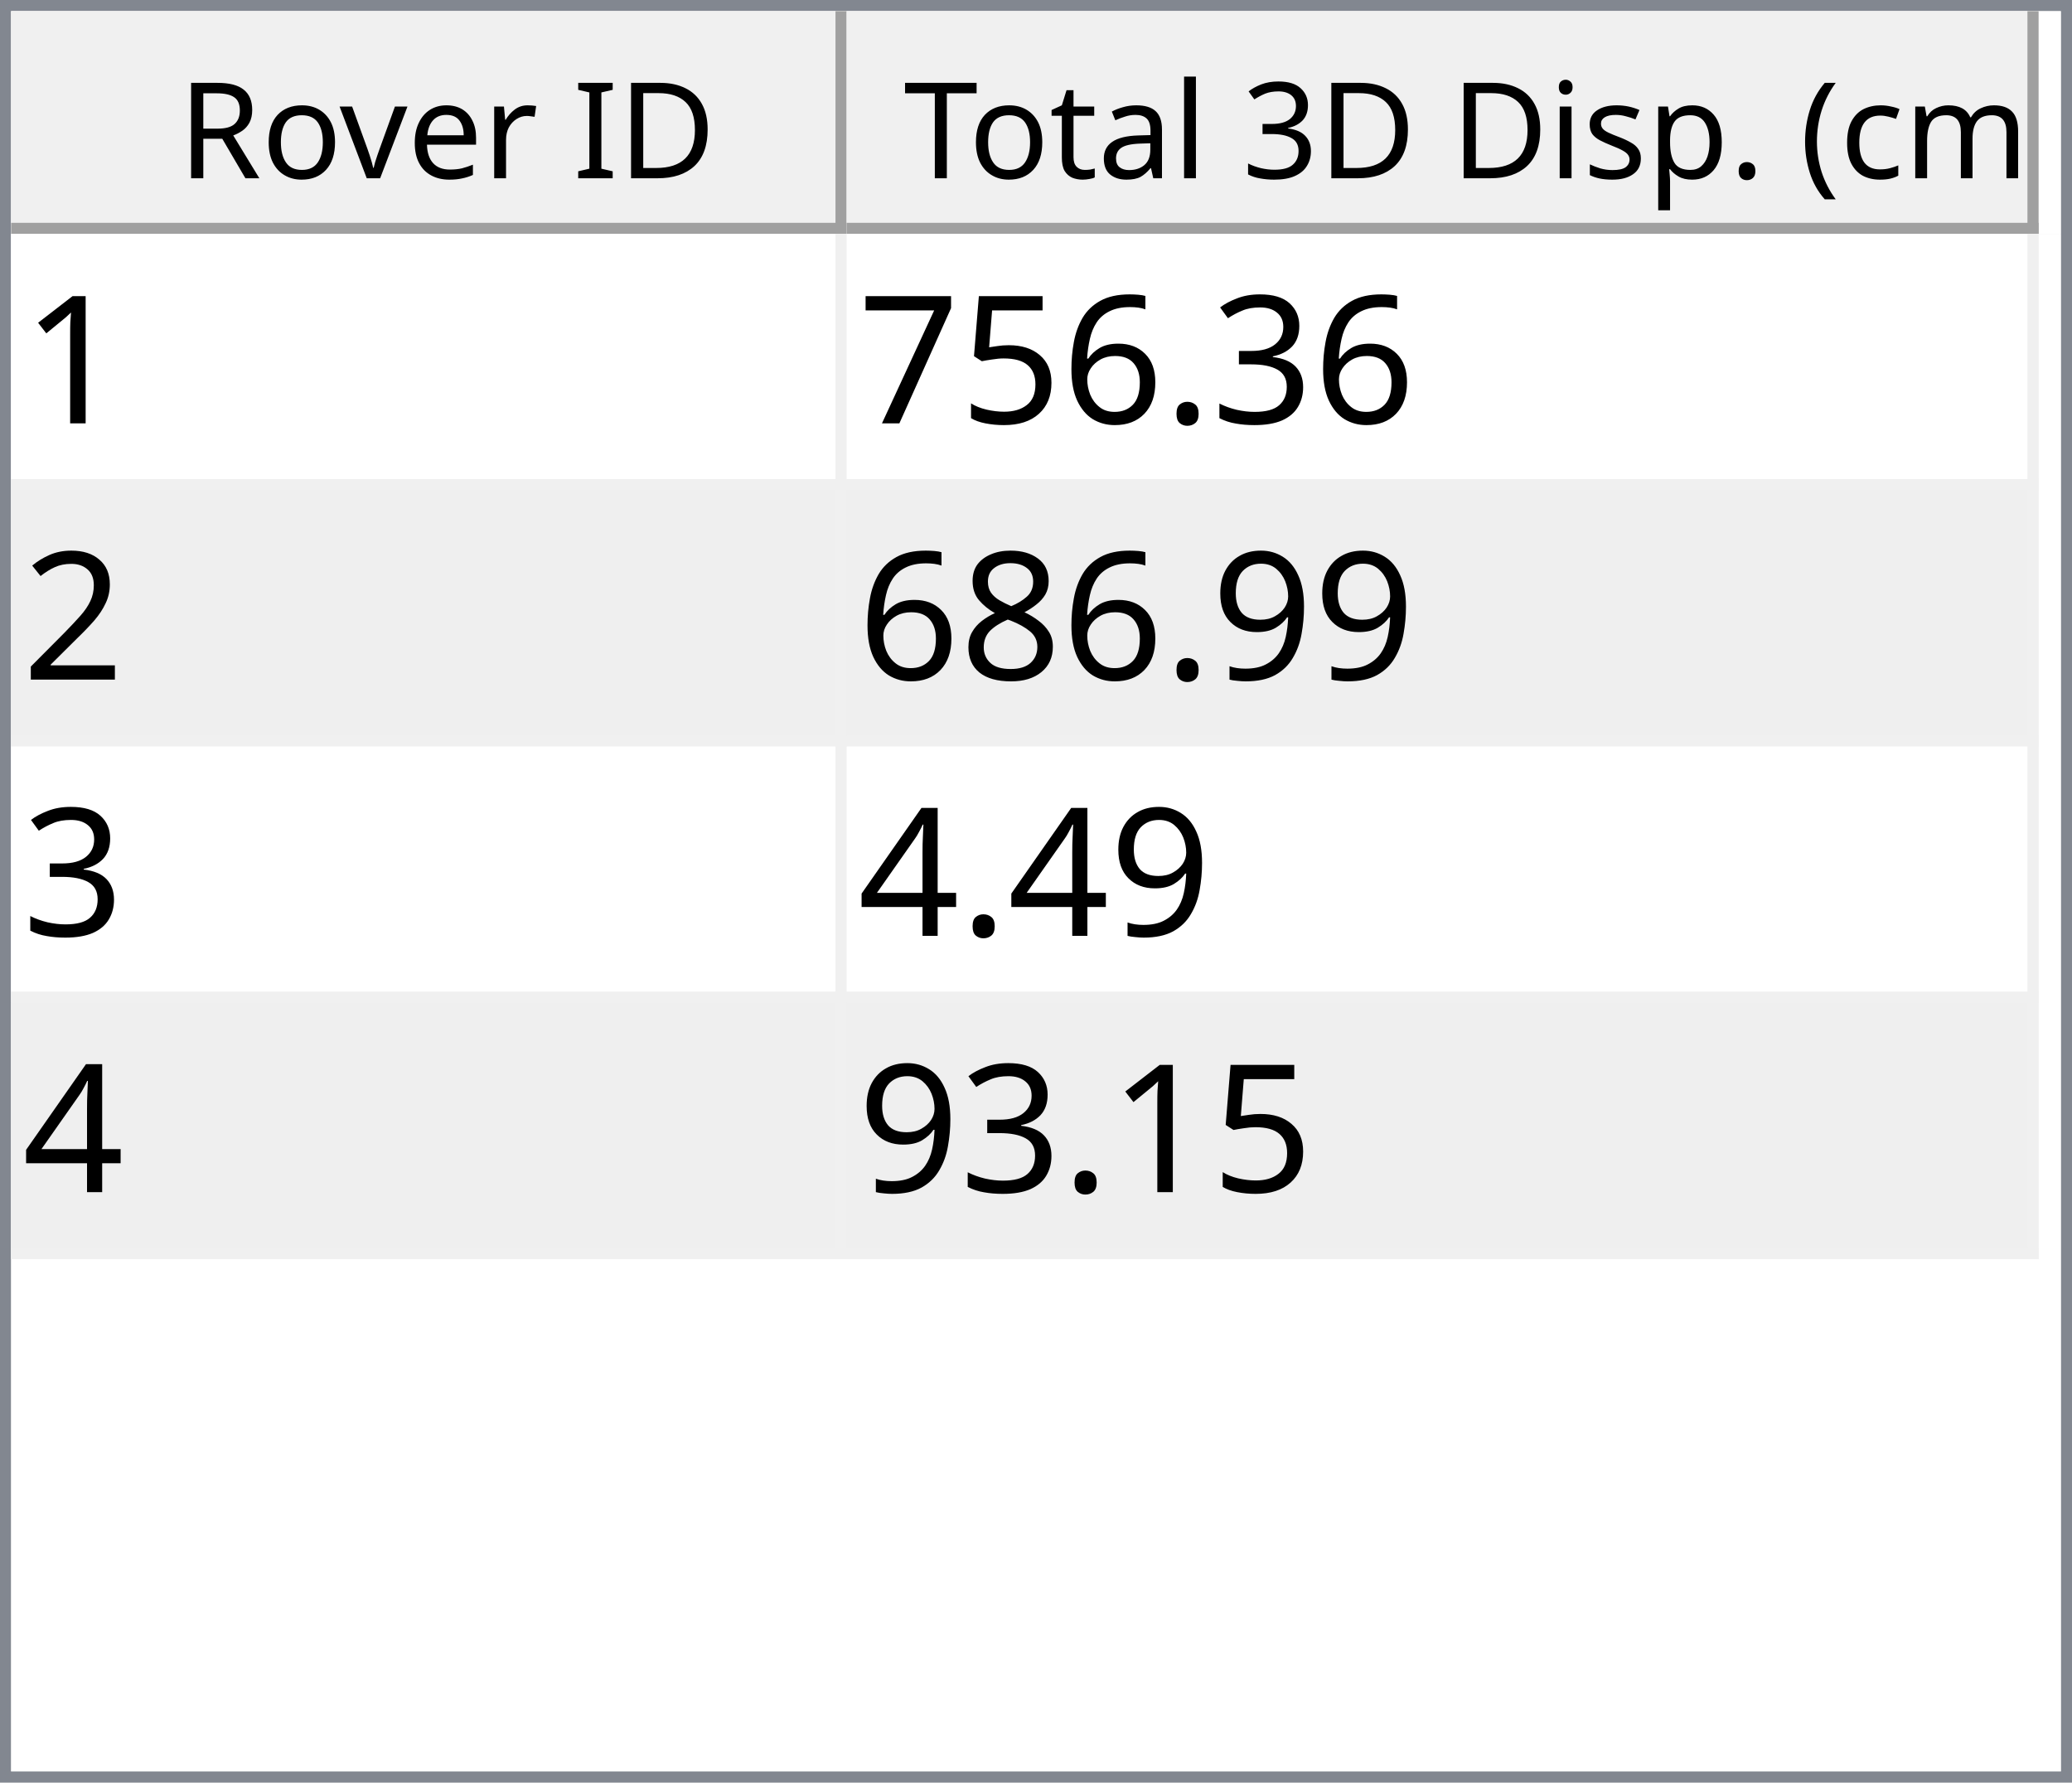
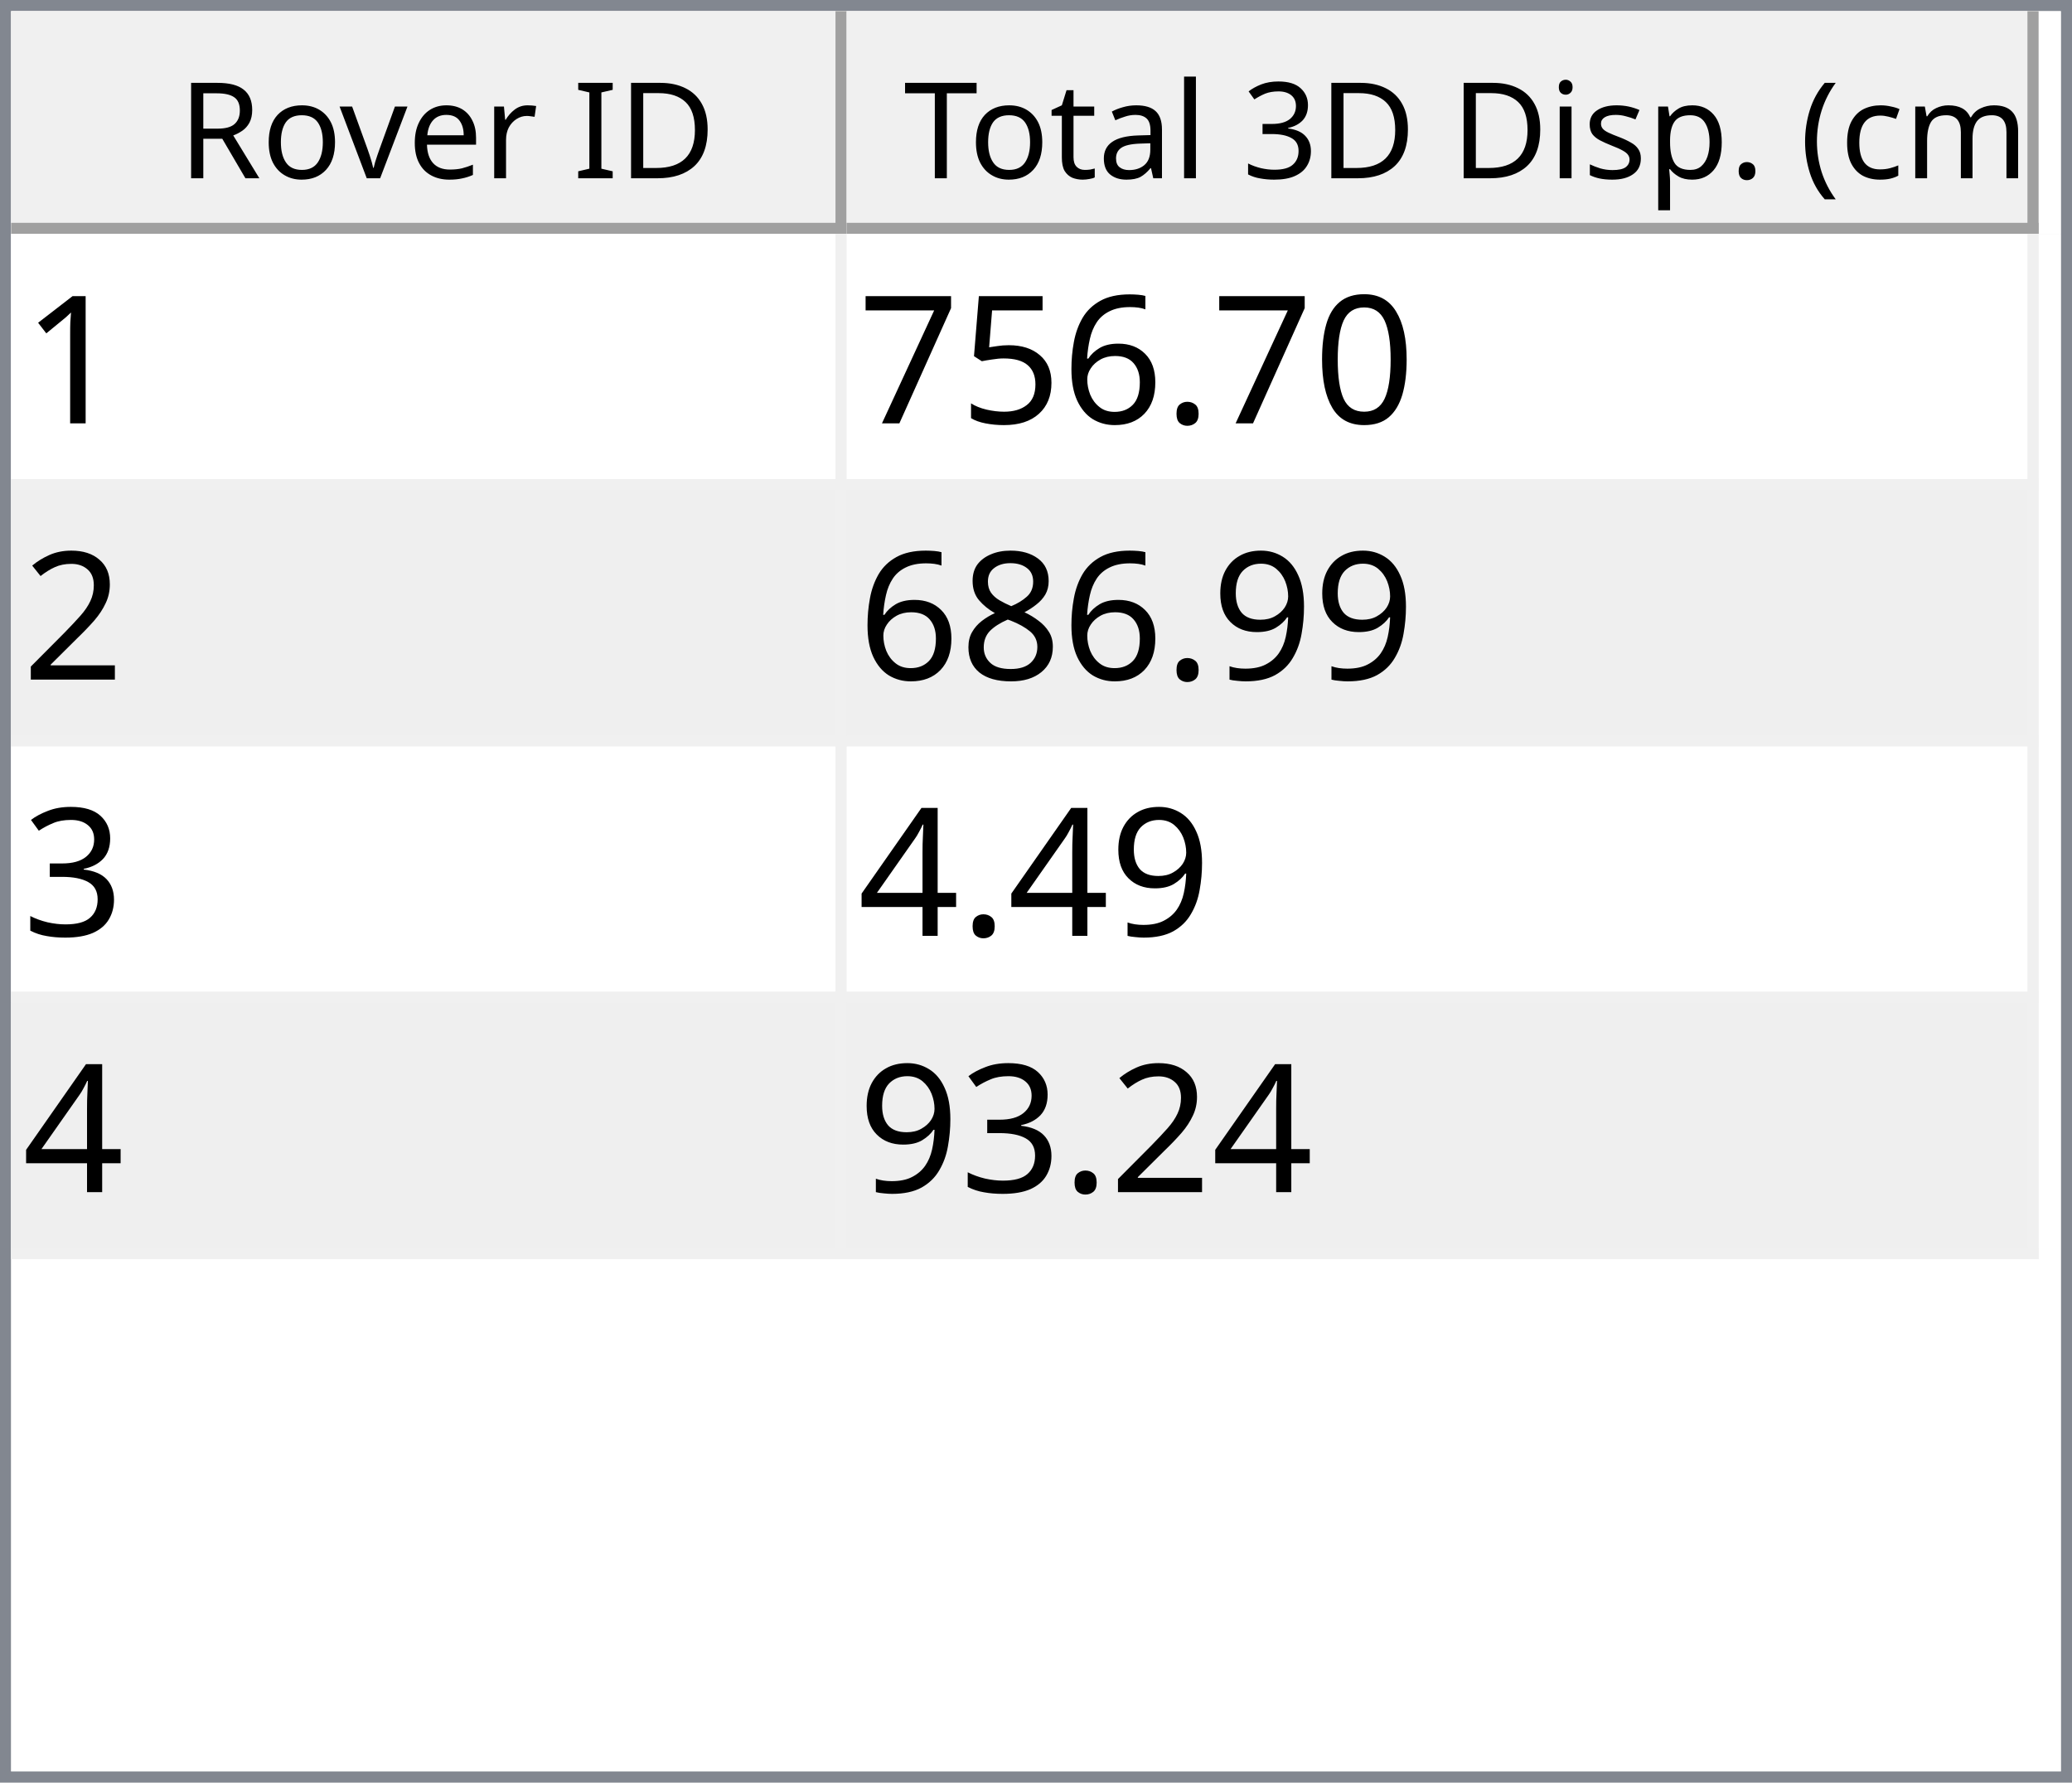
<svg xmlns="http://www.w3.org/2000/svg" style="fill-opacity:1; color-rendering:auto; color-interpolation:auto; text-rendering:auto; stroke:black; stroke-linecap:square; stroke-miterlimit:10; shape-rendering:auto; stroke-opacity:1; fill:black; stroke-dasharray:none; font-weight:normal; stroke-width:1; font-family:'Dialog'; font-style:normal; stroke-linejoin:miter; font-size:12px; stroke-dashoffset:0; image-rendering:auto;" width="186" height="160">
  <defs id="genericDefs" />
  <g>
    <defs id="defs1">
      <clipPath clipPathUnits="userSpaceOnUse" id="clipPath1">
        <path d="M0 0 L186 0 L186 160 L0 160 L0 0 Z" />
      </clipPath>
      <clipPath clipPathUnits="userSpaceOnUse" id="clipPath2">
        <path d="M0 0 L0 160 L186 160 L186 0 Z" />
      </clipPath>
      <clipPath clipPathUnits="userSpaceOnUse" id="clipPath3">
        <path d="M0 0 L0 20 L184 20 L184 0 Z" />
      </clipPath>
      <clipPath clipPathUnits="userSpaceOnUse" id="clipPath4">
        <path d="M0 0 L0 20 L75 20 L75 0 Z" />
      </clipPath>
      <clipPath clipPathUnits="userSpaceOnUse" id="clipPath5">
        <path d="M1 1 L1 19 L74 19 L74 1 Z" />
      </clipPath>
      <clipPath clipPathUnits="userSpaceOnUse" id="clipPath6">
        <path d="M0 0 L0 18 L73 18 L73 0 Z" />
      </clipPath>
      <clipPath clipPathUnits="userSpaceOnUse" id="clipPath7">
        <path d="M-0.5 -0.5 L-0.5 19.5 L74.5 19.5 L74.5 -0.5 Z" />
      </clipPath>
      <clipPath clipPathUnits="userSpaceOnUse" id="clipPath8">
        <path d="M0 0 L0 20 L107 20 L107 0 Z" />
      </clipPath>
      <clipPath clipPathUnits="userSpaceOnUse" id="clipPath9">
        <path d="M1 1 L1 19 L106 19 L106 1 Z" />
      </clipPath>
      <clipPath clipPathUnits="userSpaceOnUse" id="clipPath10">
        <path d="M0 0 L0 18 L105 18 L105 0 Z" />
      </clipPath>
      <clipPath clipPathUnits="userSpaceOnUse" id="clipPath11">
        <path d="M-0.5 -0.5 L-0.5 19.5 L106.5 19.5 L106.5 -0.5 Z" />
      </clipPath>
      <clipPath clipPathUnits="userSpaceOnUse" id="clipPath12">
        <path d="M0 0 L0 138 L184 138 L184 0 Z" />
      </clipPath>
      <clipPath clipPathUnits="userSpaceOnUse" id="clipPath13">
        <path d="M0 0 L0 92 L182 92 L182 0 Z" />
      </clipPath>
      <clipPath clipPathUnits="userSpaceOnUse" id="clipPath14">
        <path d="M-0.5 -0.5 L-0.5 91.5 L181.5 91.5 L181.5 -0.5 Z" />
      </clipPath>
      <clipPath clipPathUnits="userSpaceOnUse" id="clipPath15">
        <path d="M0 0 L0 22 L74 22 L74 0 Z" />
      </clipPath>
      <clipPath clipPathUnits="userSpaceOnUse" id="clipPath16">
        <path d="M0 0 L0 22 L106 22 L106 0 Z" />
      </clipPath>
      <font horiz-adv-x="64.551" id="font1">
        <font-face ascent="107.91" descent="25.098" units-per-em="100" style="font-style:normal; font-family:Segoe UI; font-weight:normal;" />
        <missing-glyph horiz-adv-x="64.551" d="M8.109 0 L8.109 68.266 L56.453 68.266 L56.453 0 L8.109 0 ZM15.328 7.234 L49.219 7.234 L49.219 61.031 L15.328 61.031 L15.328 7.234 Z" />
        <glyph unicode="D" horiz-adv-x="70.117" d="M9.188 0 L9.188 70.016 L28.516 70.016 Q65.531 70.016 65.531 35.891 Q65.531 19.672 55.25 9.836 Q44.969 0 27.734 0 L9.188 0 ZM17.391 62.594 L17.391 7.422 L27.828 7.422 Q41.609 7.422 49.273 14.797 Q56.938 22.172 56.938 35.688 Q56.938 62.594 28.328 62.594 L17.391 62.594 Z" />
        <glyph unicode="I" horiz-adv-x="26.611" d="M17.391 0 L9.188 0 L9.188 70.016 L17.391 70.016 L17.391 0 Z" />
        <glyph unicode=" " horiz-adv-x="27.393" d="" />
        <glyph unicode="r" horiz-adv-x="34.766" d="M34.188 41.891 Q32.078 43.5 28.125 43.5 Q23 43.5 19.555 38.672 Q16.109 33.844 16.109 25.484 L16.109 0 L8.109 0 L8.109 50 L16.109 50 L16.109 39.703 L16.312 39.703 Q18.016 44.969 21.531 47.922 Q25.047 50.875 29.391 50.875 Q32.516 50.875 34.188 50.203 L34.188 41.891 Z" />
        <glyph unicode="e" horiz-adv-x="52.295" d="M48.297 23 L12.984 23 Q13.188 14.656 17.484 10.109 Q21.781 5.562 29.297 5.562 Q37.75 5.562 44.828 11.141 L44.828 3.609 Q38.234 -1.172 27.391 -1.172 Q16.797 -1.172 10.742 5.641 Q4.688 12.453 4.688 24.812 Q4.688 36.469 11.305 43.82 Q17.922 51.172 27.734 51.172 Q37.547 51.172 42.922 44.828 Q48.297 38.484 48.297 27.203 L48.297 23 ZM40.094 29.781 Q40.047 36.719 36.75 40.578 Q33.453 44.438 27.594 44.438 Q21.922 44.438 17.969 40.383 Q14.016 36.328 13.094 29.781 L40.094 29.781 Z" />
        <glyph unicode="v" horiz-adv-x="47.9" d="M47.406 50 L27.484 0 L19.625 0 L0.688 50 L9.469 50 L22.172 13.672 Q23.578 9.672 23.922 6.688 L24.125 6.688 Q24.609 10.453 25.688 13.484 L38.969 50 L47.406 50 Z" />
        <glyph unicode="o" horiz-adv-x="58.594" d="M29 -1.172 Q17.922 -1.172 11.305 5.836 Q4.688 12.844 4.688 24.422 Q4.688 37.016 11.57 44.094 Q18.453 51.172 30.172 51.172 Q41.359 51.172 47.633 44.289 Q53.906 37.406 53.906 25.203 Q53.906 13.234 47.141 6.031 Q40.375 -1.172 29 -1.172 ZM29.594 44.438 Q21.875 44.438 17.383 39.188 Q12.891 33.938 12.891 24.703 Q12.891 15.828 17.43 10.695 Q21.969 5.562 29.594 5.562 Q37.359 5.562 41.531 10.594 Q45.703 15.625 45.703 24.906 Q45.703 34.281 41.531 39.359 Q37.359 44.438 29.594 44.438 Z" />
        <glyph unicode="R" horiz-adv-x="59.814" d="M59.375 0 L49.609 0 L37.891 19.625 Q36.281 22.359 34.766 24.289 Q33.25 26.219 31.664 27.438 Q30.078 28.656 28.25 29.219 Q26.422 29.781 24.125 29.781 L17.391 29.781 L17.391 0 L9.188 0 L9.188 70.016 L30.078 70.016 Q34.672 70.016 38.555 68.867 Q42.438 67.719 45.289 65.375 Q48.141 63.031 49.758 59.547 Q51.375 56.062 51.375 51.375 Q51.375 47.703 50.273 44.656 Q49.172 41.609 47.148 39.211 Q45.125 36.812 42.266 35.133 Q39.406 33.453 35.844 32.516 L35.844 32.328 Q37.594 31.547 38.891 30.547 Q40.188 29.547 41.359 28.18 Q42.531 26.812 43.68 25.078 Q44.828 23.344 46.234 21.047 L59.375 0 ZM17.391 62.594 L17.391 37.203 L28.516 37.203 Q31.594 37.203 34.203 38.133 Q36.812 39.062 38.719 40.797 Q40.625 42.531 41.703 45.047 Q42.781 47.562 42.781 50.688 Q42.781 56.297 39.141 59.445 Q35.5 62.594 28.609 62.594 L17.391 62.594 Z" />
        <glyph unicode=")" horiz-adv-x="30.176" d="M8.297 -15.922 L1.172 -15.922 Q16.406 2.344 16.406 26.812 Q16.406 51.469 1.078 70.016 L8.297 70.016 Q23.531 52.156 23.531 26.703 Q23.531 1.375 8.297 -15.922 Z" />
        <glyph unicode="m" horiz-adv-x="86.133" d="M79.109 0 L71.094 0 L71.094 28.719 Q71.094 37.016 68.531 40.727 Q65.969 44.438 59.906 44.438 Q54.781 44.438 51.195 39.75 Q47.609 35.062 47.609 28.516 L47.609 0 L39.594 0 L39.594 29.688 Q39.594 44.438 28.219 44.438 Q22.953 44.438 19.531 40.016 Q16.109 35.594 16.109 28.516 L16.109 0 L8.109 0 L8.109 50 L16.109 50 L16.109 42.094 L16.312 42.094 Q21.625 51.172 31.844 51.172 Q36.969 51.172 40.773 48.312 Q44.578 45.453 46 40.828 Q51.562 51.172 62.594 51.172 Q79.109 51.172 79.109 30.812 L79.109 0 Z" />
        <glyph unicode="c" horiz-adv-x="46.191" d="M42.188 2.297 Q36.422 -1.172 28.516 -1.172 Q17.828 -1.172 11.258 5.789 Q4.688 12.75 4.688 23.828 Q4.688 36.188 11.766 43.68 Q18.844 51.172 30.672 51.172 Q37.25 51.172 42.281 48.734 L42.281 40.531 Q36.719 44.438 30.375 44.438 Q22.703 44.438 17.797 38.945 Q12.891 33.453 12.891 24.516 Q12.891 15.719 17.508 10.641 Q22.125 5.562 29.891 5.562 Q36.422 5.562 42.188 9.906 L42.188 2.297 Z" />
        <glyph unicode="(" horiz-adv-x="30.176" d="M29.109 -15.922 L21.969 -15.922 Q6.844 1.375 6.844 26.703 Q6.844 52.156 21.969 70.016 L29.203 70.016 Q13.875 51.469 13.875 26.812 Q13.875 2.344 29.109 -15.922 Z" />
        <glyph unicode="." horiz-adv-x="21.68" d="M10.891 -1.078 Q8.641 -1.078 7.055 0.539 Q5.469 2.156 5.469 4.391 Q5.469 6.641 7.055 8.273 Q8.641 9.906 10.891 9.906 Q13.188 9.906 14.797 8.273 Q16.406 6.641 16.406 4.391 Q16.406 2.156 14.797 0.539 Q13.188 -1.078 10.891 -1.078 Z" />
        <glyph unicode="p" horiz-adv-x="58.789" d="M16.312 7.234 L16.109 7.234 L16.109 -23 L8.109 -23 L8.109 50 L16.109 50 L16.109 41.219 L16.312 41.219 Q22.219 51.172 33.594 51.172 Q43.266 51.172 48.688 44.461 Q54.109 37.75 54.109 26.469 Q54.109 13.922 48 6.375 Q41.891 -1.172 31.297 -1.172 Q21.578 -1.172 16.312 7.234 ZM16.109 27.391 L16.109 20.406 Q16.109 14.203 20.141 9.883 Q24.172 5.562 30.375 5.562 Q37.641 5.562 41.773 11.133 Q45.906 16.703 45.906 26.609 Q45.906 34.969 42.047 39.703 Q38.188 44.438 31.594 44.438 Q24.609 44.438 20.359 39.578 Q16.109 34.719 16.109 27.391 Z" />
        <glyph unicode="s" horiz-adv-x="42.432" d="M5.078 1.812 L5.078 10.406 Q11.625 5.562 19.484 5.562 Q30.031 5.562 30.031 12.594 Q30.031 14.594 29.125 15.992 Q28.219 17.391 26.68 18.461 Q25.141 19.531 23.07 20.383 Q21 21.234 18.609 22.172 Q15.281 23.484 12.766 24.828 Q10.25 26.172 8.57 27.859 Q6.891 29.547 6.031 31.695 Q5.172 33.844 5.172 36.719 Q5.172 40.234 6.789 42.945 Q8.406 45.656 11.086 47.484 Q13.766 49.312 17.211 50.242 Q20.656 51.172 24.312 51.172 Q30.812 51.172 35.938 48.922 L35.938 40.828 Q30.422 44.438 23.25 44.438 Q21 44.438 19.195 43.922 Q17.391 43.406 16.094 42.477 Q14.797 41.547 14.086 40.258 Q13.375 38.969 13.375 37.406 Q13.375 35.453 14.086 34.133 Q14.797 32.812 16.164 31.789 Q17.531 30.766 19.484 29.938 Q21.438 29.109 23.922 28.125 Q27.25 26.859 29.883 25.516 Q32.516 24.172 34.375 22.484 Q36.234 20.797 37.234 18.602 Q38.234 16.406 38.234 13.375 Q38.234 9.672 36.602 6.938 Q34.969 4.203 32.234 2.398 Q29.5 0.594 25.93 -0.289 Q22.359 -1.172 18.453 -1.172 Q10.75 -1.172 5.078 1.812 Z" />
        <glyph unicode="i" horiz-adv-x="24.219" d="M12.203 62.703 Q10.062 62.703 8.547 64.164 Q7.031 65.625 7.031 67.875 Q7.031 70.125 8.547 71.609 Q10.062 73.094 12.203 73.094 Q14.406 73.094 15.945 71.609 Q17.484 70.125 17.484 67.875 Q17.484 65.719 15.945 64.211 Q14.406 62.703 12.203 62.703 ZM16.109 0 L8.109 0 L8.109 50 L16.109 50 L16.109 0 Z" />
        <glyph unicode="3" horiz-adv-x="53.906" d="M46.531 19.828 Q46.531 15.094 44.75 11.211 Q42.969 7.328 39.719 4.57 Q36.469 1.812 31.93 0.297 Q27.391 -1.219 21.922 -1.219 Q11.922 -1.219 6 2.594 L6 11.188 Q13.094 5.609 22.219 5.609 Q25.875 5.609 28.828 6.539 Q31.781 7.469 33.906 9.227 Q36.031 10.984 37.18 13.477 Q38.328 15.969 38.328 19.094 Q38.328 32.812 18.797 32.812 L12.984 32.812 L12.984 39.594 L18.5 39.594 Q35.797 39.594 35.797 52.484 Q35.797 64.406 22.609 64.406 Q15.188 64.406 8.688 59.422 L8.688 67.188 Q15.375 71.188 24.609 71.188 Q29 71.188 32.57 69.969 Q36.141 68.75 38.68 66.555 Q41.219 64.359 42.609 61.281 Q44 58.203 44 54.5 Q44 40.672 30.031 36.719 L30.031 36.531 Q33.594 36.141 36.625 34.797 Q39.656 33.453 41.852 31.305 Q44.047 29.156 45.289 26.25 Q46.531 23.344 46.531 19.828 Z" />
        <glyph unicode="l" horiz-adv-x="24.219" d="M16.109 0 L8.109 0 L8.109 74.031 L16.109 74.031 L16.109 0 Z" />
        <glyph unicode="a" horiz-adv-x="50.879" d="M43.891 0 L35.891 0 L35.891 7.812 L35.688 7.812 Q30.469 -1.172 20.312 -1.172 Q12.844 -1.172 8.617 2.781 Q4.391 6.734 4.391 13.281 Q4.391 27.297 20.906 29.594 L35.891 31.688 Q35.891 44.438 25.594 44.438 Q16.547 44.438 9.281 38.281 L9.281 46.484 Q16.656 51.172 26.266 51.172 Q43.891 51.172 43.891 32.516 L43.891 0 ZM35.891 25.297 L23.828 23.641 Q18.266 22.859 15.43 20.875 Q12.594 18.891 12.594 13.875 Q12.594 10.203 15.211 7.883 Q17.828 5.562 22.172 5.562 Q28.125 5.562 32.008 9.742 Q35.891 13.922 35.891 20.312 L35.891 25.297 Z" />
        <glyph unicode="t" horiz-adv-x="33.887" d="M31.297 0.484 Q28.469 -1.078 23.828 -1.078 Q10.688 -1.078 10.688 13.578 L10.688 43.172 L2.094 43.172 L2.094 50 L10.688 50 L10.688 62.203 L18.703 64.797 L18.703 50 L31.297 50 L31.297 43.172 L18.703 43.172 L18.703 14.984 Q18.703 9.969 20.414 7.82 Q22.125 5.672 26.078 5.672 Q29.109 5.672 31.297 7.328 L31.297 0.484 Z" />
        <glyph unicode="T" horiz-adv-x="52.393" d="M50.594 62.594 L30.375 62.594 L30.375 0 L22.172 0 L22.172 62.594 L2 62.594 L2 70.016 L50.594 70.016 L50.594 62.594 Z" />
      </font>
      <font horiz-adv-x="75.0" id="font2">
        <font-face ascent="100.537" descent="21.973" units-per-em="100" style="font-style:normal; font-family:sans-serif; font-weight:normal;" />
        <missing-glyph horiz-adv-x="75.0" d="M12.5 0 L12.5 62.5 L62.5 62.5 L62.5 0 L12.5 0 ZM14.062 1.562 L60.938 1.562 L60.938 60.938 L14.062 60.938 L14.062 1.562 Z" />
        <glyph unicode="1" horiz-adv-x="55.615" d="M37.25 0 L28.469 0 L28.469 56 Q25.297 52.984 20.141 49.953 Q14.984 46.922 10.891 45.406 L10.891 53.906 Q18.266 57.375 23.781 62.305 Q29.297 67.234 31.594 71.875 L37.25 71.875 L37.25 0 Z" />
-         <glyph unicode="3" horiz-adv-x="55.615" d="M4.203 18.891 L12.984 20.062 Q14.5 12.594 18.141 9.297 Q21.781 6 27 6 Q33.203 6 37.477 10.297 Q41.75 14.594 41.75 20.953 Q41.75 27 37.797 30.93 Q33.844 34.859 27.734 34.859 Q25.25 34.859 21.531 33.891 L22.516 41.609 Q23.391 41.5 23.922 41.5 Q29.547 41.5 34.039 44.43 Q38.531 47.359 38.531 53.469 Q38.531 58.297 35.258 61.477 Q31.984 64.656 26.812 64.656 Q21.688 64.656 18.266 61.43 Q14.844 58.203 13.875 51.766 L5.078 53.328 Q6.688 62.156 12.398 67.016 Q18.109 71.875 26.609 71.875 Q32.469 71.875 37.398 69.359 Q42.328 66.844 44.945 62.5 Q47.562 58.156 47.562 53.266 Q47.562 48.641 45.07 44.828 Q42.578 41.016 37.703 38.766 Q44.047 37.312 47.562 32.695 Q51.078 28.078 51.078 21.141 Q51.078 11.766 44.242 5.25 Q37.406 -1.266 26.953 -1.266 Q17.531 -1.266 11.305 4.352 Q5.078 9.969 4.203 18.891 Z" />
+         <glyph unicode="0" horiz-adv-x="55.615" d="M4.156 35.297 Q4.156 48 6.766 55.742 Q9.375 63.484 14.523 67.68 Q19.672 71.875 27.484 71.875 Q33.25 71.875 37.594 69.555 Q41.938 67.234 44.773 62.867 Q47.609 58.5 49.219 52.227 Q50.828 45.953 50.828 35.297 Q50.828 22.703 48.242 14.969 Q45.656 7.234 40.508 3.008 Q35.359 -1.219 27.484 -1.219 Q17.141 -1.219 11.234 6.203 Q4.156 15.141 4.156 35.297 ZM13.188 35.297 Q13.188 17.672 17.312 11.836 Q21.438 6 27.484 6 Q33.547 6 37.672 11.859 Q41.797 17.719 41.797 35.297 Q41.797 52.984 37.672 58.789 Q33.547 64.594 27.391 64.594 Q21.344 64.594 17.719 59.469 Q13.188 52.938 13.188 35.297 Z" />
        <glyph unicode="." horiz-adv-x="27.783" d="M9.078 0 L9.078 10.016 L19.094 10.016 L19.094 0 L9.078 0 Z" />
        <glyph unicode="6" horiz-adv-x="55.615" d="M49.75 54.047 L41.016 53.375 Q39.844 58.547 37.703 60.891 Q34.125 64.656 28.906 64.656 Q24.703 64.656 21.531 62.312 Q17.391 59.281 14.992 53.469 Q12.594 47.656 12.5 36.922 Q15.672 41.75 20.266 44.094 Q24.859 46.438 29.891 46.438 Q38.672 46.438 44.852 39.969 Q51.031 33.5 51.031 23.25 Q51.031 16.5 48.125 10.719 Q45.219 4.938 40.141 1.859 Q35.062 -1.219 28.609 -1.219 Q17.625 -1.219 10.695 6.859 Q3.766 14.938 3.766 33.5 Q3.766 54.25 11.422 63.672 Q18.109 71.875 29.438 71.875 Q37.891 71.875 43.289 67.141 Q48.688 62.406 49.75 54.047 ZM13.875 23.188 Q13.875 18.656 15.797 14.508 Q17.719 10.359 21.188 8.18 Q24.656 6 28.469 6 Q34.031 6 38.039 10.492 Q42.047 14.984 42.047 22.703 Q42.047 30.125 38.086 34.398 Q34.125 38.672 28.125 38.672 Q22.172 38.672 18.023 34.398 Q13.875 30.125 13.875 23.188 Z" />
        <glyph unicode="5" horiz-adv-x="55.615" d="M4.156 18.75 L13.375 19.531 Q14.406 12.797 18.141 9.398 Q21.875 6 27.156 6 Q33.5 6 37.891 10.789 Q42.281 15.578 42.281 23.484 Q42.281 31 38.062 35.352 Q33.844 39.703 27 39.703 Q22.75 39.703 19.336 37.773 Q15.922 35.844 13.969 32.766 L5.719 33.844 L12.641 70.609 L48.25 70.609 L48.25 62.203 L19.672 62.203 L15.828 42.969 Q22.266 47.469 29.344 47.469 Q38.719 47.469 45.164 40.969 Q51.609 34.469 51.609 24.266 Q51.609 14.547 45.953 7.469 Q39.062 -1.219 27.156 -1.219 Q17.391 -1.219 11.211 4.25 Q5.031 9.719 4.156 18.75 Z" />
        <glyph unicode="7" horiz-adv-x="55.615" d="M4.734 62.203 L4.734 70.656 L51.078 70.656 L51.078 63.812 Q44.234 56.547 37.523 44.484 Q30.812 32.422 27.156 19.672 Q24.516 10.688 23.781 0 L14.75 0 Q14.891 8.453 18.062 20.414 Q21.234 32.375 27.172 43.484 Q33.109 54.594 39.797 62.203 L4.734 62.203 Z" />
        <glyph unicode="2" horiz-adv-x="55.615" d="M50.344 8.453 L50.344 0 L3.031 0 Q2.938 3.172 4.047 6.109 Q5.859 10.938 9.836 15.625 Q13.812 20.312 21.344 26.469 Q33.016 36.031 37.117 41.625 Q41.219 47.219 41.219 52.203 Q41.219 57.422 37.477 61.008 Q33.734 64.594 27.734 64.594 Q21.391 64.594 17.578 60.789 Q13.766 56.984 13.719 50.25 L4.688 51.172 Q5.609 61.281 11.664 66.578 Q17.719 71.875 27.938 71.875 Q38.234 71.875 44.242 66.164 Q50.25 60.453 50.25 52 Q50.25 47.703 48.492 43.555 Q46.734 39.406 42.656 34.812 Q38.578 30.219 29.109 22.219 Q21.188 15.578 18.945 13.211 Q16.703 10.844 15.234 8.453 L50.344 8.453 Z" />
        <glyph unicode="9" horiz-adv-x="55.615" d="M5.469 16.547 L13.922 17.328 Q14.984 11.375 18.016 8.688 Q21.047 6 25.781 6 Q29.828 6 32.883 7.859 Q35.938 9.719 37.891 12.82 Q39.844 15.922 41.164 21.195 Q42.484 26.469 42.484 31.938 Q42.484 32.516 42.438 33.688 Q39.797 29.5 35.234 26.883 Q30.672 24.266 25.344 24.266 Q16.453 24.266 10.305 30.711 Q4.156 37.156 4.156 47.703 Q4.156 58.594 10.578 65.234 Q17 71.875 26.656 71.875 Q33.641 71.875 39.43 68.117 Q45.219 64.359 48.219 57.398 Q51.219 50.438 51.219 37.25 Q51.219 23.531 48.242 15.406 Q45.266 7.281 39.383 3.031 Q33.5 -1.219 25.594 -1.219 Q17.188 -1.219 11.867 3.445 Q6.547 8.109 5.469 16.547 ZM41.453 48.141 Q41.453 55.719 37.43 60.156 Q33.406 64.594 27.734 64.594 Q21.875 64.594 17.531 59.812 Q13.188 55.031 13.188 47.406 Q13.188 40.578 17.312 36.305 Q21.438 32.031 27.484 32.031 Q33.594 32.031 37.523 36.305 Q41.453 40.578 41.453 48.141 Z" />
        <glyph unicode="8" horiz-adv-x="55.615" d="M17.672 38.812 Q12.203 40.828 9.57 44.539 Q6.938 48.25 6.938 53.422 Q6.938 61.234 12.555 66.555 Q18.172 71.875 27.484 71.875 Q36.859 71.875 42.578 66.43 Q48.297 60.984 48.297 53.172 Q48.297 48.188 45.68 44.508 Q43.062 40.828 37.75 38.812 Q44.344 36.672 47.781 31.883 Q51.219 27.094 51.219 20.453 Q51.219 11.281 44.727 5.031 Q38.234 -1.219 27.641 -1.219 Q17.047 -1.219 10.547 5.055 Q4.047 11.328 4.047 20.703 Q4.047 27.688 7.594 32.398 Q11.141 37.109 17.672 38.812 ZM15.922 53.719 Q15.922 48.641 19.195 45.414 Q22.469 42.188 27.688 42.188 Q32.766 42.188 36.016 45.383 Q39.266 48.578 39.266 53.219 Q39.266 58.062 35.914 61.359 Q32.562 64.656 27.594 64.656 Q22.562 64.656 19.242 61.43 Q15.922 58.203 15.922 53.719 ZM13.094 20.656 Q13.094 16.891 14.875 13.375 Q16.656 9.859 20.172 7.93 Q23.688 6 27.734 6 Q34.031 6 38.133 10.055 Q42.234 14.109 42.234 20.359 Q42.234 26.703 38.016 30.859 Q33.797 35.016 27.438 35.016 Q21.234 35.016 17.164 30.914 Q13.094 26.812 13.094 20.656 Z" />
+         <glyph unicode="3" horiz-adv-x="55.615" d="M4.203 18.891 L12.984 20.062 Q14.5 12.594 18.141 9.297 Q21.781 6 27 6 Q33.203 6 37.477 10.297 Q41.75 14.594 41.75 20.953 Q41.75 27 37.797 30.93 Q33.844 34.859 27.734 34.859 Q25.25 34.859 21.531 33.891 L22.516 41.609 Q23.391 41.5 23.922 41.5 Q29.547 41.5 34.039 44.43 Q38.531 47.359 38.531 53.469 Q38.531 58.297 35.258 61.477 Q31.984 64.656 26.812 64.656 Q21.688 64.656 18.266 61.43 Q14.844 58.203 13.875 51.766 L5.078 53.328 Q6.688 62.156 12.398 67.016 Q18.109 71.875 26.609 71.875 Q32.469 71.875 37.398 69.359 Q42.328 66.844 44.945 62.5 Q47.562 58.156 47.562 53.266 Q47.562 48.641 45.07 44.828 Q42.578 41.016 37.703 38.766 Q44.047 37.312 47.562 32.695 Q51.078 28.078 51.078 21.141 Q51.078 11.766 44.242 5.25 Q37.406 -1.266 26.953 -1.266 Q17.531 -1.266 11.305 4.352 Q5.078 9.969 4.203 18.891 Z" />
        <glyph unicode="4" horiz-adv-x="55.615" d="M32.328 0 L32.328 17.141 L1.266 17.141 L1.266 25.203 L33.938 71.578 L41.109 71.578 L41.109 25.203 L50.781 25.203 L50.781 17.141 L41.109 17.141 L41.109 0 L32.328 0 ZM32.328 25.203 L32.328 57.469 L9.906 25.203 L32.328 25.203 Z" />
      </font>
    </defs>
    <g style="fill:white; stroke:white;">
      <rect x="0" y="0" width="186" style="clip-path:url(#clipPath1); stroke:none;" height="160" />
    </g>
    <g style="fill:white; text-rendering:optimizeSpeed; color-rendering:optimizeSpeed; image-rendering:optimizeSpeed; shape-rendering:crispEdges; stroke:white; color-interpolation:sRGB;">
      <rect x="0" width="186" height="160" y="0" style="stroke:none;" />
      <path style="stroke:none;" d="M0 160 L186 160 L186 0 L0 0 Z" />
    </g>
    <g style="fill:rgb(240,240,240); font-family:'Segoe UI'; stroke:rgb(240,240,240);">
      <rect x="0" y="0" width="186" style="clip-path:url(#clipPath2); stroke:none;" height="160" />
    </g>
    <g style="fill:rgb(130,135,144); font-family:'Segoe UI'; stroke:rgb(130,135,144);">
      <path d="M0 0 L186 0 L186 160 L0 160 L0 0 ZM1 1 L185 1 L185 159 L1 159 L1 1 Z" style="fill-rule:evenodd; clip-path:url(#clipPath2); stroke:none;" />
    </g>
    <g style="fill:white; font-family:'Segoe UI'; stroke:white;" transform="translate(1,1)">
      <rect x="0" y="0" width="184" style="clip-path:url(#clipPath3); stroke:none;" height="20" />
    </g>
    <g style="fill:rgb(240,240,240); font-family:'Segoe UI'; stroke:rgb(240,240,240);" transform="translate(1,1)">
      <rect x="0" y="0" width="75" style="clip-path:url(#clipPath4); stroke:none;" height="20" />
    </g>
    <g style="font-family:'Segoe UI';" transform="translate(2,2)">
      <text x="14" xml:space="preserve" y="14" style="clip-path:url(#clipPath6); stroke:none;">Rover ID</text>
    </g>
    <g style="fill:rgb(160,160,160); font-family:'Segoe UI'; stroke:rgb(160,160,160); stroke-linejoin:bevel;" transform="translate(1.5,1.5)">
      <line x1="74" x2="74" y1="0" style="fill:none; clip-path:url(#clipPath7);" y2="19" />
    </g>
    <g style="fill:rgb(160,160,160); font-family:'Segoe UI'; stroke:rgb(160,160,160); stroke-linejoin:bevel;" transform="matrix(1,0,0,1,1,1) translate(0.5,0.5)">
      <line x1="0" x2="74" y1="19" style="fill:none; clip-path:url(#clipPath7);" y2="19" />
    </g>
    <g style="fill:rgb(240,240,240); font-family:'Segoe UI'; stroke:rgb(240,240,240);" transform="translate(76,1)">
      <rect x="0" y="0" width="107" style="clip-path:url(#clipPath8); stroke:none;" height="20" />
    </g>
    <g style="font-family:'Segoe UI';" transform="translate(77,2)">
      <text x="1" xml:space="preserve" y="14" style="clip-path:url(#clipPath10); stroke:none;"> Total 3D Disp. (cm)</text>
    </g>
    <g style="fill:rgb(160,160,160); font-family:'Segoe UI'; stroke:rgb(160,160,160); stroke-linejoin:bevel;" transform="translate(76.5,1.5)">
      <line x1="106" x2="106" y1="0" style="fill:none; clip-path:url(#clipPath11);" y2="19" />
    </g>
    <g style="fill:rgb(160,160,160); font-family:'Segoe UI'; stroke:rgb(160,160,160); stroke-linejoin:bevel;" transform="matrix(1,0,0,1,76,1) translate(0.5,0.5)">
      <line x1="0" x2="106" y1="19" style="fill:none; clip-path:url(#clipPath11);" y2="19" />
    </g>
    <g style="fill:white; font-family:'Segoe UI'; stroke:white;" transform="translate(1,21)">
      <rect x="0" y="0" width="184" style="clip-path:url(#clipPath12); stroke:none;" height="138" />
    </g>
    <g style="fill:rgb(240,240,240); font-size:16px; font-family:sans-serif; stroke:rgb(240,240,240);" transform="translate(1,21)">
      <rect x="0" y="0" width="182" style="clip-path:url(#clipPath13); stroke:none;" height="92" />
      <line transform="translate(0.5,0.5)" x1="0" x2="181" y1="22" style="clip-path:url(#clipPath14); fill:none; stroke-linejoin:bevel;" y2="22" />
    </g>
    <g transform="matrix(1,0,0,1,1,21) translate(0.5,0.5)" style="fill:rgb(240,240,240); font-size:16px; font-family:sans-serif; stroke:rgb(240,240,240); stroke-linejoin:bevel;">
      <line x1="0" x2="181" y1="45" style="fill:none; clip-path:url(#clipPath14);" y2="45" />
    </g>
    <g transform="matrix(1,0,0,1,1,21) translate(0.5,0.5)" style="fill:rgb(240,240,240); font-size:16px; font-family:sans-serif; stroke:rgb(240,240,240); stroke-linejoin:bevel;">
      <line x1="0" x2="181" y1="68" style="fill:none; clip-path:url(#clipPath14);" y2="68" />
    </g>
    <g transform="matrix(1,0,0,1,1,21) translate(0.5,0.5)" style="fill:rgb(240,240,240); font-size:16px; font-family:sans-serif; stroke:rgb(240,240,240); stroke-linejoin:bevel;">
      <line x1="0" x2="181" y1="91" style="fill:none; clip-path:url(#clipPath14);" y2="91" />
    </g>
    <g transform="matrix(1,0,0,1,1,21) translate(0.5,0.5)" style="fill:rgb(240,240,240); font-size:16px; font-family:sans-serif; stroke:rgb(240,240,240); stroke-linejoin:bevel;">
      <line x1="74" x2="74" y1="0" style="fill:none; clip-path:url(#clipPath14);" y2="91" />
    </g>
    <g transform="matrix(1,0,0,1,1,21) translate(0.5,0.5)" style="fill:rgb(240,240,240); font-size:16px; font-family:sans-serif; stroke:rgb(240,240,240); stroke-linejoin:bevel;">
      <line x1="181" x2="181" y1="0" style="fill:none; clip-path:url(#clipPath14);" y2="91" />
    </g>
    <g style="fill:white; font-size:16px; font-family:sans-serif; stroke:white;" transform="matrix(1,0,0,1,1,21)">
      <rect x="0" y="0" width="74" style="clip-path:url(#clipPath15); stroke:none;" height="22" />
      <text x="1" y="17" style="fill:black; clip-path:url(#clipPath15); stroke:none;" xml:space="preserve">1</text>
    </g>
    <g style="fill:white; font-size:16px; font-family:sans-serif; stroke:white;" transform="matrix(1,0,0,1,1,21) translate(75,0)">
      <rect x="0" y="0" width="106" style="clip-path:url(#clipPath16); stroke:none;" height="22" />
-       <text x="1" y="17" style="fill:black; clip-path:url(#clipPath16); stroke:none;" xml:space="preserve">756.36</text>
+       <text x="1" y="17" style="fill:black; clip-path:url(#clipPath16); stroke:none;" xml:space="preserve">756.70</text>
    </g>
    <g style="fill:rgb(239,239,239); font-size:16px; font-family:sans-serif; stroke:rgb(239,239,239);" transform="matrix(1,0,0,1,1,21) translate(0,23)">
      <rect x="0" y="0" width="74" style="clip-path:url(#clipPath15); stroke:none;" height="22" />
      <text x="1" y="17" style="fill:black; clip-path:url(#clipPath15); stroke:none;" xml:space="preserve">2</text>
    </g>
    <g style="fill:rgb(239,239,239); font-size:16px; font-family:sans-serif; stroke:rgb(239,239,239);" transform="matrix(1,0,0,1,1,21) translate(75,23)">
      <rect x="0" y="0" width="106" style="clip-path:url(#clipPath16); stroke:none;" height="22" />
      <text x="1" y="17" style="fill:black; clip-path:url(#clipPath16); stroke:none;" xml:space="preserve">686.99</text>
    </g>
    <g style="fill:white; font-size:16px; font-family:sans-serif; stroke:white;" transform="matrix(1,0,0,1,1,21) translate(0,46)">
      <rect x="0" y="0" width="74" style="clip-path:url(#clipPath15); stroke:none;" height="22" />
      <text x="1" y="17" style="fill:black; clip-path:url(#clipPath15); stroke:none;" xml:space="preserve">3</text>
    </g>
    <g style="fill:white; font-size:16px; font-family:sans-serif; stroke:white;" transform="matrix(1,0,0,1,1,21) translate(75,46)">
      <rect x="0" y="0" width="106" style="clip-path:url(#clipPath16); stroke:none;" height="22" />
      <text x="1" y="17" style="fill:black; clip-path:url(#clipPath16); stroke:none;" xml:space="preserve">4.49</text>
    </g>
    <g style="fill:rgb(239,239,239); font-size:16px; font-family:sans-serif; stroke:rgb(239,239,239);" transform="matrix(1,0,0,1,1,21) translate(0,69)">
      <rect x="0" y="0" width="74" style="clip-path:url(#clipPath15); stroke:none;" height="22" />
      <text x="1" y="17" style="fill:black; clip-path:url(#clipPath15); stroke:none;" xml:space="preserve">4</text>
    </g>
    <g style="fill:rgb(239,239,239); font-size:16px; font-family:sans-serif; stroke:rgb(239,239,239);" transform="matrix(1,0,0,1,1,21) translate(75,69)">
      <rect x="0" y="0" width="106" style="clip-path:url(#clipPath16); stroke:none;" height="22" />
-       <text x="1" y="17" style="fill:black; clip-path:url(#clipPath16); stroke:none;" xml:space="preserve">93.15</text>
+       <text x="1" y="17" style="fill:black; clip-path:url(#clipPath16); stroke:none;" xml:space="preserve">93.24</text>
    </g>
  </g>
</svg>
